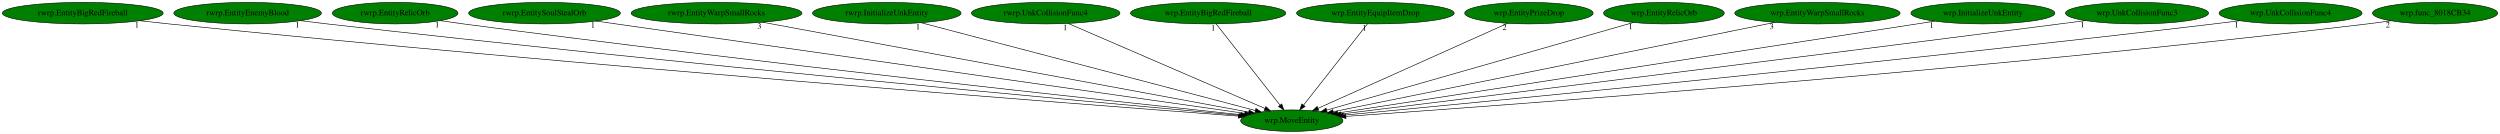
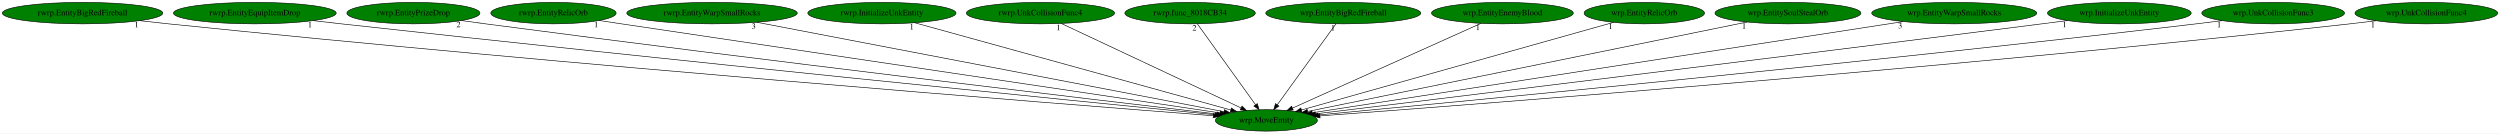
- <svg xmlns="http://www.w3.org/2000/svg" xmlns:xlink="http://www.w3.org/1999/xlink" width="4185pt" height="224pt" viewBox="0.00 0.00 4185.18 224.00">
+ <svg xmlns="http://www.w3.org/2000/svg" xmlns:xlink="http://www.w3.org/1999/xlink" width="4194pt" height="224pt" viewBox="0.00 0.00 4194.13 224.00">
  <g id="graph0" class="graph" transform="scale(1 1) rotate(0) translate(4 220)">
-     <polygon fill="white" stroke="transparent" points="-4,4 -4,-220 4181.18,-220 4181.18,4 -4,4" />
+     <polygon fill="white" stroke="transparent" points="-4,4 -4,-220 4190.13,-220 4190.13,4 -4,4" />
    <g id="node1" class="node">
-       <ellipse fill="green" stroke="black" cx="2158.54" cy="-18" rx="85.59" ry="18" />
-       <text text-anchor="middle" x="2158.54" y="-14.3" font-family="Times,serif" font-size="14.00">wrp.MoveEntity</text>
+       <ellipse fill="green" stroke="black" cx="2120.54" cy="-18" rx="85.59" ry="18" />
+       <text text-anchor="middle" x="2120.54" y="-14.3" font-family="Times,serif" font-size="14.00">wrp.MoveEntity</text>
    </g>
    <g id="node2" class="node">
      <g id="a_node2">
        <a xlink:href="rwrp.EntityBigRedFireball.svg" xlink:title="rwrp.EntityBigRedFireball">
          <ellipse fill="green" stroke="black" cx="134.54" cy="-198" rx="134.58" ry="18" />
          <text text-anchor="middle" x="134.54" y="-194.3" font-family="Times,serif" font-size="14.00">rwrp.EntityBigRedFireball</text>
        </a>
      </g>
    </g>
    <g id="edge1" class="edge">
-       <path fill="none" stroke="black" d="M230.15,-185.28C246.29,-183.42 262.89,-181.59 278.54,-180 966.7,-109.93 1798.7,-45.91 2069.05,-25.64" />
-       <polygon fill="black" stroke="black" points="2069.49,-29.12 2079.2,-24.88 2068.96,-22.14 2069.49,-29.12" />
-       <text text-anchor="middle" x="225.15" y="-174.08" font-family="Times,serif" font-size="14.00">1</text>
+       <path fill="none" stroke="black" d="M230.15,-185.3C246.29,-183.44 262.89,-181.61 278.54,-180 951.65,-110.87 1765.13,-46.43 2031.46,-25.82" />
+       <polygon fill="black" stroke="black" points="2031.76,-29.31 2041.46,-25.05 2031.22,-22.33 2031.76,-29.31" />
+       <text text-anchor="middle" x="225.15" y="-174.1" font-family="Times,serif" font-size="14.00">1</text>
    </g>
    <g id="node3" class="node">
      <g id="a_node3">
-         <a xlink:href="rwrp.EntityEnemyBlood.svg" xlink:title="rwrp.EntityEnemyBlood">
-           <ellipse fill="green" stroke="black" cx="410.54" cy="-198" rx="123.48" ry="18" />
-           <text text-anchor="middle" x="410.54" y="-194.3" font-family="Times,serif" font-size="14.00">rwrp.EntityEnemyBlood</text>
+         <a xlink:href="rwrp.EntityEquipItemDrop.svg" xlink:title="rwrp.EntityEquipItemDrop">
+           <ellipse fill="green" stroke="black" cx="423.54" cy="-198" rx="136.48" ry="18" />
+           <text text-anchor="middle" x="423.54" y="-194.3" font-family="Times,serif" font-size="14.00">rwrp.EntityEquipItemDrop</text>
        </a>
      </g>
    </g>
    <g id="edge2" class="edge">
-       <path fill="none" stroke="black" d="M498.85,-185.36C513.76,-183.5 529.08,-181.64 543.54,-180 1125.9,-113.77 1828.15,-48.87 2070.96,-26.87" />
-       <polygon fill="black" stroke="black" points="2071.49,-30.33 2081.13,-25.95 2070.86,-23.36 2071.49,-30.33" />
-       <text text-anchor="middle" x="493.85" y="-174.16" font-family="Times,serif" font-size="14.00">1</text>
+       <path fill="none" stroke="black" d="M521.01,-185.39C536.89,-183.55 553.17,-181.7 568.54,-180 1127.01,-118.3 1799.33,-50.89 2034.41,-27.53" />
+       <polygon fill="black" stroke="black" points="2034.99,-30.99 2044.6,-26.52 2034.3,-24.02 2034.99,-30.99" />
+       <text text-anchor="middle" x="516.01" y="-174.19" font-family="Times,serif" font-size="14.00">1</text>
    </g>
    <g id="node4" class="node">
      <g id="a_node4">
-         <a xlink:href="rwrp.EntityRelicOrb.svg" xlink:title="rwrp.EntityRelicOrb">
-           <ellipse fill="green" stroke="black" cx="657.54" cy="-198" rx="105.08" ry="18" />
-           <text text-anchor="middle" x="657.54" y="-194.3" font-family="Times,serif" font-size="14.00">rwrp.EntityRelicOrb</text>
+         <a xlink:href="rwrp.EntityPrizeDrop.svg" xlink:title="rwrp.EntityPrizeDrop">
+           <ellipse fill="green" stroke="black" cx="689.54" cy="-198" rx="111.58" ry="18" />
+           <text text-anchor="middle" x="689.54" y="-194.3" font-family="Times,serif" font-size="14.00">rwrp.EntityPrizeDrop</text>
        </a>
      </g>
    </g>
    <g id="edge3" class="edge">
-       <path fill="none" stroke="black" d="M732.91,-185.41C745.79,-183.53 759.04,-181.66 771.54,-180 1263.87,-114.73 1856.51,-50.82 2073.58,-27.89" />
-       <polygon fill="black" stroke="black" points="2074.06,-31.36 2083.63,-26.83 2073.32,-24.4 2074.06,-31.36" />
-       <text text-anchor="middle" x="727.91" y="-174.21" font-family="Times,serif" font-size="14.00">1</text>
+       <path fill="none" stroke="black" d="M770.22,-185.47C783.68,-183.6 797.5,-181.72 810.54,-180 1273.55,-119.03 1829.64,-53.09 2037.13,-28.74" />
+       <polygon fill="black" stroke="black" points="2037.81,-32.19 2047.34,-27.55 2037,-25.24 2037.81,-32.19" />
+       <text text-anchor="middle" x="765.22" y="-174.27" font-family="Times,serif" font-size="14.00">2</text>
    </g>
    <g id="node5" class="node">
      <g id="a_node5">
-         <a xlink:href="rwrp.EntitySoulStealOrb.svg" xlink:title="rwrp.EntitySoulStealOrb">
-           <ellipse fill="green" stroke="black" cx="907.54" cy="-198" rx="126.98" ry="18" />
-           <text text-anchor="middle" x="907.54" y="-194.3" font-family="Times,serif" font-size="14.00">rwrp.EntitySoulStealOrb</text>
+         <a xlink:href="rwrp.EntityRelicOrb.svg" xlink:title="rwrp.EntityRelicOrb">
+           <ellipse fill="green" stroke="black" cx="924.54" cy="-198" rx="105.08" ry="18" />
+           <text text-anchor="middle" x="924.54" y="-194.3" font-family="Times,serif" font-size="14.00">rwrp.EntityRelicOrb</text>
        </a>
      </g>
    </g>
    <g id="edge4" class="edge">
-       <path fill="none" stroke="black" d="M993.52,-184.77C1224.72,-151.87 1857.21,-61.87 2079.78,-30.21" />
-       <polygon fill="black" stroke="black" points="2080.35,-33.66 2089.75,-28.79 2079.36,-26.73 2080.35,-33.66" />
-       <text text-anchor="middle" x="988.52" y="-173.57" font-family="Times,serif" font-size="14.00">1</text>
+       <path fill="none" stroke="black" d="M1001.19,-185.57C1013.67,-183.71 1026.46,-181.8 1038.54,-180 1414.9,-123.94 1864.92,-57.01 2042.76,-30.56" />
+       <polygon fill="black" stroke="black" points="2043.43,-34 2052.8,-29.07 2042.4,-27.08 2043.43,-34" />
+       <text text-anchor="middle" x="996.19" y="-174.37" font-family="Times,serif" font-size="14.00">1</text>
    </g>
    <g id="node6" class="node">
      <g id="a_node6">
        <a xlink:href="rwrp.EntityWarpSmallRocks.svg" xlink:title="rwrp.EntityWarpSmallRocks">
-           <ellipse fill="green" stroke="black" cx="1195.54" cy="-198" rx="142.97" ry="18" />
-           <text text-anchor="middle" x="1195.54" y="-194.3" font-family="Times,serif" font-size="14.00">rwrp.EntityWarpSmallRocks</text>
+           <ellipse fill="green" stroke="black" cx="1190.54" cy="-198" rx="142.97" ry="18" />
+           <text text-anchor="middle" x="1190.54" y="-194.3" font-family="Times,serif" font-size="14.00">rwrp.EntityWarpSmallRocks</text>
        </a>
      </g>
    </g>
    <g id="edge5" class="edge">
-       <path fill="none" stroke="black" d="M1272.31,-182.81C1454.15,-149.2 1909.11,-65.1 2086.3,-32.35" />
-       <polygon fill="black" stroke="black" points="2087.11,-35.76 2096.3,-30.5 2085.83,-28.88 2087.11,-35.76" />
-       <text text-anchor="middle" x="1267.31" y="-171.61" font-family="Times,serif" font-size="14.00">3</text>
+       <path fill="none" stroke="black" d="M1265.46,-182.66C1441.13,-149.04 1877.63,-65.49 2049.44,-32.61" />
+       <polygon fill="black" stroke="black" points="2050.22,-36.02 2059.39,-30.7 2048.91,-29.15 2050.22,-36.02" />
+       <text text-anchor="middle" x="1260.46" y="-171.46" font-family="Times,serif" font-size="14.00">3</text>
    </g>
    <g id="node7" class="node">
      <g id="a_node7">
        <a xlink:href="rwrp.InitializeUnkEntity.svg" xlink:title="rwrp.InitializeUnkEntity">
-           <ellipse fill="green" stroke="black" cx="1480.54" cy="-198" rx="124.28" ry="18" />
-           <text text-anchor="middle" x="1480.54" y="-194.3" font-family="Times,serif" font-size="14.00">rwrp.InitializeUnkEntity</text>
+           <ellipse fill="green" stroke="black" cx="1475.54" cy="-198" rx="124.28" ry="18" />
+           <text text-anchor="middle" x="1475.54" y="-194.3" font-family="Times,serif" font-size="14.00">rwrp.InitializeUnkEntity</text>
        </a>
      </g>
    </g>
    <g id="edge6" class="edge">
-       <path fill="none" stroke="black" d="M1537.76,-181.98C1664.4,-148.73 1967.42,-69.18 2097.51,-35.02" />
-       <polygon fill="black" stroke="black" points="2098.53,-38.37 2107.32,-32.45 2096.76,-31.6 2098.53,-38.37" />
-       <text text-anchor="middle" x="1532.76" y="-170.78" font-family="Times,serif" font-size="14.00">1</text>
+       <path fill="none" stroke="black" d="M1530.53,-181.82C1650.81,-148.63 1936.42,-69.81 2060.86,-35.47" />
+       <polygon fill="black" stroke="black" points="2061.9,-38.81 2070.61,-32.78 2060.04,-32.07 2061.9,-38.81" />
+       <text text-anchor="middle" x="1525.53" y="-170.62" font-family="Times,serif" font-size="14.00">1</text>
    </g>
    <g id="node8" class="node">
      <g id="a_node8">
        <a xlink:href="rwrp.UnkCollisionFunc4.svg" xlink:title="rwrp.UnkCollisionFunc4">
-           <ellipse fill="green" stroke="black" cx="1746.54" cy="-198" rx="124.28" ry="18" />
-           <text text-anchor="middle" x="1746.54" y="-194.3" font-family="Times,serif" font-size="14.00">rwrp.UnkCollisionFunc4</text>
+           <ellipse fill="green" stroke="black" cx="1741.54" cy="-198" rx="124.28" ry="18" />
+           <text text-anchor="middle" x="1741.54" y="-194.3" font-family="Times,serif" font-size="14.00">rwrp.UnkCollisionFunc4</text>
        </a>
      </g>
    </g>
    <g id="edge7" class="edge">
-       <path fill="none" stroke="black" d="M1784.19,-180.73C1860.17,-147.91 2031.51,-73.88 2113.36,-38.52" />
-       <polygon fill="black" stroke="black" points="2115.09,-41.58 2122.89,-34.4 2112.32,-35.16 2115.09,-41.58" />
-       <text text-anchor="middle" x="1779.19" y="-169.53" font-family="Times,serif" font-size="14.00">1</text>
+       <path fill="none" stroke="black" d="M1776.51,-180.57C1846.28,-147.81 2002.51,-74.43 2078.04,-38.96" />
+       <polygon fill="black" stroke="black" points="2079.71,-42.04 2087.28,-34.62 2076.74,-35.7 2079.71,-42.04" />
+       <text text-anchor="middle" x="1771.51" y="-169.37" font-family="Times,serif" font-size="14.00">1</text>
    </g>
    <g id="node9" class="node">
      <g id="a_node9">
-         <a xlink:href="wrp.EntityBigRedFireball.svg" xlink:title="wrp.EntityBigRedFireball">
-           <ellipse fill="green" stroke="black" cx="2018.54" cy="-198" rx="129.98" ry="18" />
-           <text text-anchor="middle" x="2018.54" y="-194.3" font-family="Times,serif" font-size="14.00">wrp.EntityBigRedFireball</text>
+         <a xlink:href="rwrp.func_8018CB34.svg" xlink:title="rwrp.func_8018CB34">
+           <ellipse fill="green" stroke="black" cx="1992.54" cy="-198" rx="109.38" ry="18" />
+           <text text-anchor="middle" x="1992.54" y="-194.3" font-family="Times,serif" font-size="14.00">rwrp.func_8018CB34</text>
        </a>
      </g>
    </g>
    <g id="edge8" class="edge">
-       <path fill="none" stroke="black" d="M2031.96,-179.93C2056.74,-148.43 2109.75,-81.03 2138.69,-44.24" />
-       <polygon fill="black" stroke="black" points="2141.72,-46.04 2145.15,-36.02 2136.22,-41.71 2141.72,-46.04" />
-       <text text-anchor="middle" x="2026.96" y="-168.73" font-family="Times,serif" font-size="14.00">1</text>
+       <path fill="none" stroke="black" d="M2004.81,-179.93C2027.46,-148.43 2075.93,-81.03 2102.39,-44.24" />
+       <polygon fill="black" stroke="black" points="2105.31,-46.18 2108.3,-36.02 2099.62,-42.09 2105.31,-46.18" />
+       <text text-anchor="middle" x="1999.81" y="-168.73" font-family="Times,serif" font-size="14.00">2</text>
    </g>
    <g id="node10" class="node">
      <g id="a_node10">
-         <a xlink:href="wrp.EntityEquipItemDrop.svg" xlink:title="wrp.EntityEquipItemDrop">
-           <ellipse fill="green" stroke="black" cx="2298.54" cy="-198" rx="131.88" ry="18" />
-           <text text-anchor="middle" x="2298.54" y="-194.3" font-family="Times,serif" font-size="14.00">wrp.EntityEquipItemDrop</text>
+         <a xlink:href="wrp.EntityBigRedFireball.svg" xlink:title="wrp.EntityBigRedFireball">
+           <ellipse fill="green" stroke="black" cx="2249.54" cy="-198" rx="129.98" ry="18" />
+           <text text-anchor="middle" x="2249.54" y="-194.3" font-family="Times,serif" font-size="14.00">wrp.EntityBigRedFireball</text>
        </a>
      </g>
    </g>
    <g id="edge9" class="edge">
-       <path fill="none" stroke="black" d="M2285.11,-179.93C2260.34,-148.43 2207.33,-81.03 2178.39,-44.24" />
-       <polygon fill="black" stroke="black" points="2180.85,-41.71 2171.92,-36.02 2175.35,-46.04 2180.85,-41.71" />
-       <text text-anchor="middle" x="2280.11" y="-168.73" font-family="Times,serif" font-size="14.00">1</text>
+       <path fill="none" stroke="black" d="M2237.17,-179.93C2214.34,-148.43 2165.5,-81.03 2138.83,-44.24" />
+       <polygon fill="black" stroke="black" points="2141.57,-42.06 2132.87,-36.02 2135.9,-46.17 2141.57,-42.06" />
+       <text text-anchor="middle" x="2232.17" y="-168.73" font-family="Times,serif" font-size="14.00">1</text>
    </g>
    <g id="node11" class="node">
      <g id="a_node11">
-         <a xlink:href="wrp.EntityPrizeDrop.svg" xlink:title="wrp.EntityPrizeDrop">
-           <ellipse fill="green" stroke="black" cx="2555.54" cy="-198" rx="107.48" ry="18" />
-           <text text-anchor="middle" x="2555.54" y="-194.3" font-family="Times,serif" font-size="14.00">wrp.EntityPrizeDrop</text>
+         <a xlink:href="wrp.EntityEnemyBlood.svg" xlink:title="wrp.EntityEnemyBlood">
+           <ellipse fill="green" stroke="black" cx="2516.54" cy="-198" rx="118.88" ry="18" />
+           <text text-anchor="middle" x="2516.54" y="-194.3" font-family="Times,serif" font-size="14.00">wrp.EntityEnemyBlood</text>
        </a>
      </g>
    </g>
    <g id="edge10" class="edge">
-       <path fill="none" stroke="black" d="M2519.61,-180.89C2446.7,-148.2 2281.61,-74.18 2202.47,-38.7" />
-       <polygon fill="black" stroke="black" points="2203.81,-35.46 2193.25,-34.56 2200.94,-41.85 2203.81,-35.46" />
-       <text text-anchor="middle" x="2514.61" y="-169.69" font-family="Times,serif" font-size="14.00">2</text>
+       <path fill="none" stroke="black" d="M2480.35,-180.73C2407.42,-147.95 2243.04,-74.07 2164.26,-38.65" />
+       <polygon fill="black" stroke="black" points="2165.64,-35.44 2155.09,-34.53 2162.77,-41.82 2165.64,-35.44" />
+       <text text-anchor="middle" x="2475.35" y="-169.53" font-family="Times,serif" font-size="14.00">1</text>
    </g>
    <g id="node12" class="node">
      <g id="a_node12">
        <a xlink:href="wrp.EntityRelicOrb.svg" xlink:title="wrp.EntityRelicOrb">
-           <ellipse fill="green" stroke="black" cx="2781.54" cy="-198" rx="100.98" ry="18" />
-           <text text-anchor="middle" x="2781.54" y="-194.3" font-family="Times,serif" font-size="14.00">wrp.EntityRelicOrb</text>
+           <ellipse fill="green" stroke="black" cx="2754.54" cy="-198" rx="100.98" ry="18" />
+           <text text-anchor="middle" x="2754.54" y="-194.3" font-family="Times,serif" font-size="14.00">wrp.EntityRelicOrb</text>
        </a>
      </g>
    </g>
    <g id="edge11" class="edge">
-       <path fill="none" stroke="black" d="M2730.56,-182.43C2615.94,-149.69 2338.46,-70.41 2217.06,-35.72" />
-       <polygon fill="black" stroke="black" points="2217.77,-32.28 2207.19,-32.9 2215.85,-39.01 2217.77,-32.28" />
-       <text text-anchor="middle" x="2725.56" y="-171.23" font-family="Times,serif" font-size="14.00">1</text>
+       <path fill="none" stroke="black" d="M2702.92,-182.51C2586.21,-149.74 2302.57,-70.11 2179.33,-35.51" />
+       <polygon fill="black" stroke="black" points="2180.25,-32.13 2169.67,-32.8 2178.36,-38.87 2180.25,-32.13" />
+       <text text-anchor="middle" x="2697.92" y="-171.31" font-family="Times,serif" font-size="14.00">1</text>
    </g>
    <g id="node13" class="node">
      <g id="a_node13">
-         <a xlink:href="wrp.EntityWarpSmallRocks.svg" xlink:title="wrp.EntityWarpSmallRocks">
-           <ellipse fill="green" stroke="black" cx="3038.54" cy="-198" rx="138.38" ry="18" />
-           <text text-anchor="middle" x="3038.54" y="-194.3" font-family="Times,serif" font-size="14.00">wrp.EntityWarpSmallRocks</text>
+         <a xlink:href="wrp.EntitySoulStealOrb.svg" xlink:title="wrp.EntitySoulStealOrb">
+           <ellipse fill="green" stroke="black" cx="2995.54" cy="-198" rx="122.38" ry="18" />
+           <text text-anchor="middle" x="2995.54" y="-194.3" font-family="Times,serif" font-size="14.00">wrp.EntitySoulStealOrb</text>
        </a>
      </g>
    </g>
    <g id="edge12" class="edge">
-       <path fill="none" stroke="black" d="M2966.9,-182.51C2800.91,-148.93 2391.69,-66.16 2227.92,-33.03" />
-       <polygon fill="black" stroke="black" points="2228.46,-29.57 2217.97,-31.02 2227.07,-36.43 2228.46,-29.57" />
-       <text text-anchor="middle" x="2961.9" y="-171.31" font-family="Times,serif" font-size="14.00">3</text>
+       <path fill="none" stroke="black" d="M2926.88,-183.03C2763.61,-149.82 2353.61,-66.41 2189.77,-33.08" />
+       <polygon fill="black" stroke="black" points="2190.3,-29.62 2179.8,-31.06 2188.91,-36.48 2190.3,-29.62" />
+       <text text-anchor="middle" x="2921.88" y="-171.83" font-family="Times,serif" font-size="14.00">1</text>
    </g>
    <g id="node14" class="node">
      <g id="a_node14">
-         <a xlink:href="wrp.InitializeUnkEntity.svg" xlink:title="wrp.InitializeUnkEntity">
-           <ellipse fill="green" stroke="black" cx="3315.54" cy="-198" rx="120.48" ry="18" />
-           <text text-anchor="middle" x="3315.54" y="-194.3" font-family="Times,serif" font-size="14.00">wrp.InitializeUnkEntity</text>
+         <a xlink:href="wrp.EntityWarpSmallRocks.svg" xlink:title="wrp.EntityWarpSmallRocks">
+           <ellipse fill="green" stroke="black" cx="3274.54" cy="-198" rx="138.38" ry="18" />
+           <text text-anchor="middle" x="3274.54" y="-194.3" font-family="Times,serif" font-size="14.00">wrp.EntityWarpSmallRocks</text>
        </a>
      </g>
    </g>
    <g id="edge13" class="edge">
-       <path fill="none" stroke="black" d="M3234.64,-184.55C3021.09,-151.7 2444.32,-62.97 2235.41,-30.83" />
-       <polygon fill="black" stroke="black" points="2235.86,-27.36 2225.45,-29.29 2234.8,-34.27 2235.86,-27.36" />
-       <text text-anchor="middle" x="3229.64" y="-173.35" font-family="Times,serif" font-size="14.00">1</text>
+       <path fill="none" stroke="black" d="M3188.74,-183.77C2971.97,-150.33 2404.83,-62.85 2197.7,-30.9" />
+       <polygon fill="black" stroke="black" points="2197.94,-27.4 2187.52,-29.33 2196.87,-34.32 2197.94,-27.4" />
+       <text text-anchor="middle" x="3183.74" y="-172.57" font-family="Times,serif" font-size="14.00">3</text>
    </g>
    <g id="node15" class="node">
      <g id="a_node15">
-         <a xlink:href="wrp.UnkCollisionFunc3.svg" xlink:title="wrp.UnkCollisionFunc3">
-           <ellipse fill="green" stroke="black" cx="3573.54" cy="-198" rx="119.68" ry="18" />
-           <text text-anchor="middle" x="3573.54" y="-194.3" font-family="Times,serif" font-size="14.00">wrp.UnkCollisionFunc3</text>
+         <a xlink:href="wrp.InitializeUnkEntity.svg" xlink:title="wrp.InitializeUnkEntity">
+           <ellipse fill="green" stroke="black" cx="3551.54" cy="-198" rx="120.48" ry="18" />
+           <text text-anchor="middle" x="3551.54" y="-194.3" font-family="Times,serif" font-size="14.00">wrp.InitializeUnkEntity</text>
        </a>
      </g>
    </g>
    <g id="edge14" class="edge">
-       <path fill="none" stroke="black" d="M3487.16,-185.54C3472.92,-183.67 3458.32,-181.77 3444.54,-180 2989.97,-121.59 2444.64,-54.21 2240.75,-29.1" />
-       <polygon fill="black" stroke="black" points="2241.07,-25.62 2230.72,-27.87 2240.21,-32.57 2241.07,-25.62" />
-       <text text-anchor="middle" x="3482.16" y="-174.34" font-family="Times,serif" font-size="14.00">1</text>
+       <path fill="none" stroke="black" d="M3464.49,-185.53C3450.14,-183.67 3435.42,-181.77 3421.54,-180 2961.12,-121.41 2408.65,-54 2202.96,-29" />
+       <polygon fill="black" stroke="black" points="2203.19,-25.5 2192.85,-27.77 2202.35,-32.45 2203.19,-25.5" />
+       <text text-anchor="middle" x="3459.49" y="-174.33" font-family="Times,serif" font-size="14.00">1</text>
    </g>
    <g id="node16" class="node">
      <g id="a_node16">
-         <a xlink:href="wrp.UnkCollisionFunc4.svg" xlink:title="wrp.UnkCollisionFunc4">
-           <ellipse fill="green" stroke="black" cx="3830.54" cy="-198" rx="119.68" ry="18" />
-           <text text-anchor="middle" x="3830.54" y="-194.3" font-family="Times,serif" font-size="14.00">wrp.UnkCollisionFunc4</text>
+         <a xlink:href="wrp.UnkCollisionFunc3.svg" xlink:title="wrp.UnkCollisionFunc3">
+           <ellipse fill="green" stroke="black" cx="3809.54" cy="-198" rx="119.68" ry="18" />
+           <text text-anchor="middle" x="3809.54" y="-194.3" font-family="Times,serif" font-size="14.00">wrp.UnkCollisionFunc3</text>
        </a>
      </g>
    </g>
    <g id="edge15" class="edge">
-       <path fill="none" stroke="black" d="M3745.2,-185.33C3730.96,-183.48 3716.34,-181.64 3702.54,-180 3148.08,-114.29 2479.86,-49.49 2245.11,-27.17" />
-       <polygon fill="black" stroke="black" points="2245.22,-23.66 2234.93,-26.2 2244.56,-30.63 2245.22,-23.66" />
-       <text text-anchor="middle" x="3740.2" y="-174.13" font-family="Times,serif" font-size="14.00">1</text>
+       <path fill="none" stroke="black" d="M3723.88,-185.37C3709.42,-183.5 3694.56,-181.65 3680.54,-180 3119.99,-114.15 2444.38,-49.38 2207.59,-27.12" />
+       <polygon fill="black" stroke="black" points="2207.6,-23.6 2197.32,-26.15 2206.95,-30.57 2207.6,-23.6" />
+       <text text-anchor="middle" x="3718.88" y="-174.17" font-family="Times,serif" font-size="14.00">1</text>
    </g>
    <g id="node17" class="node">
      <g id="a_node17">
-         <a xlink:href="wrp.func_8018CB34.svg" xlink:title="wrp.func_8018CB34">
-           <ellipse fill="green" stroke="black" cx="4072.54" cy="-198" rx="104.78" ry="18" />
-           <text text-anchor="middle" x="4072.54" y="-194.3" font-family="Times,serif" font-size="14.00">wrp.func_8018CB34</text>
+         <a xlink:href="wrp.UnkCollisionFunc4.svg" xlink:title="wrp.UnkCollisionFunc4">
+           <ellipse fill="green" stroke="black" cx="4066.54" cy="-198" rx="119.68" ry="18" />
+           <text text-anchor="middle" x="4066.54" y="-194.3" font-family="Times,serif" font-size="14.00">wrp.UnkCollisionFunc4</text>
        </a>
      </g>
    </g>
    <g id="edge16" class="edge">
-       <path fill="none" stroke="black" d="M3998.47,-185.21C3985.51,-183.33 3972.14,-181.51 3959.54,-180 3305.54,-101.65 2513.74,-43.58 2249.36,-25.18" />
-       <polygon fill="black" stroke="black" points="2249.27,-21.66 2239.05,-24.46 2248.78,-28.65 2249.27,-21.66" />
-       <text text-anchor="middle" x="3993.47" y="-174.01" font-family="Times,serif" font-size="14.00">2</text>
+       <path fill="none" stroke="black" d="M3981.91,-185.23C3967.46,-183.37 3952.58,-181.55 3938.54,-180 3276.56,-106.76 2476.04,-45.25 2210.75,-25.59" />
+       <polygon fill="black" stroke="black" points="2210.64,-22.07 2200.41,-24.82 2210.12,-29.05 2210.64,-22.07" />
+       <text text-anchor="middle" x="3976.91" y="-174.03" font-family="Times,serif" font-size="14.00">1</text>
    </g>
  </g>
</svg>
